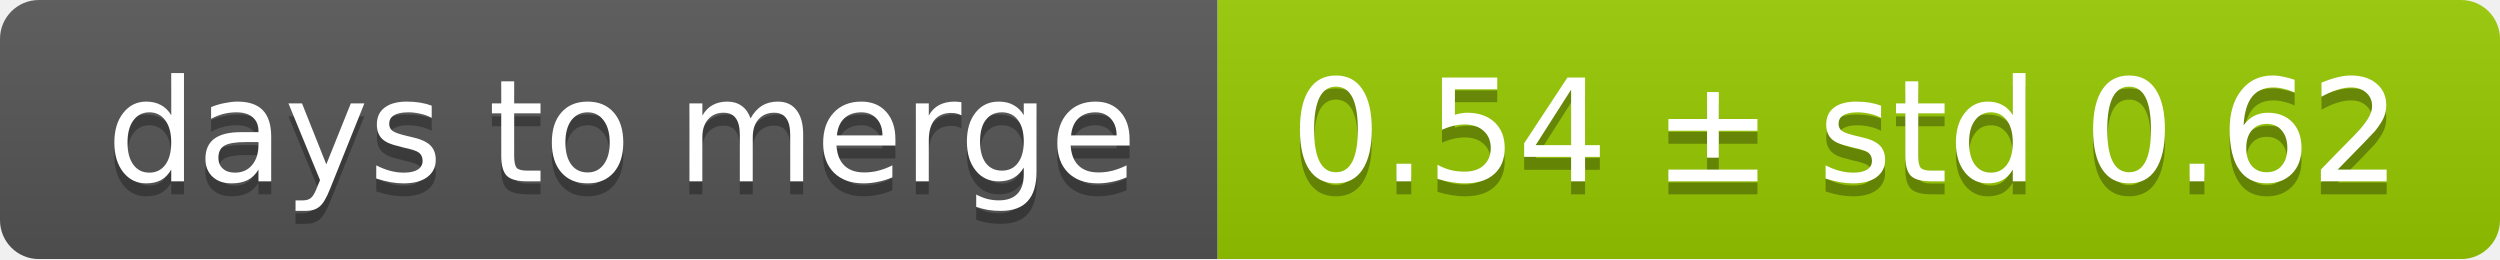
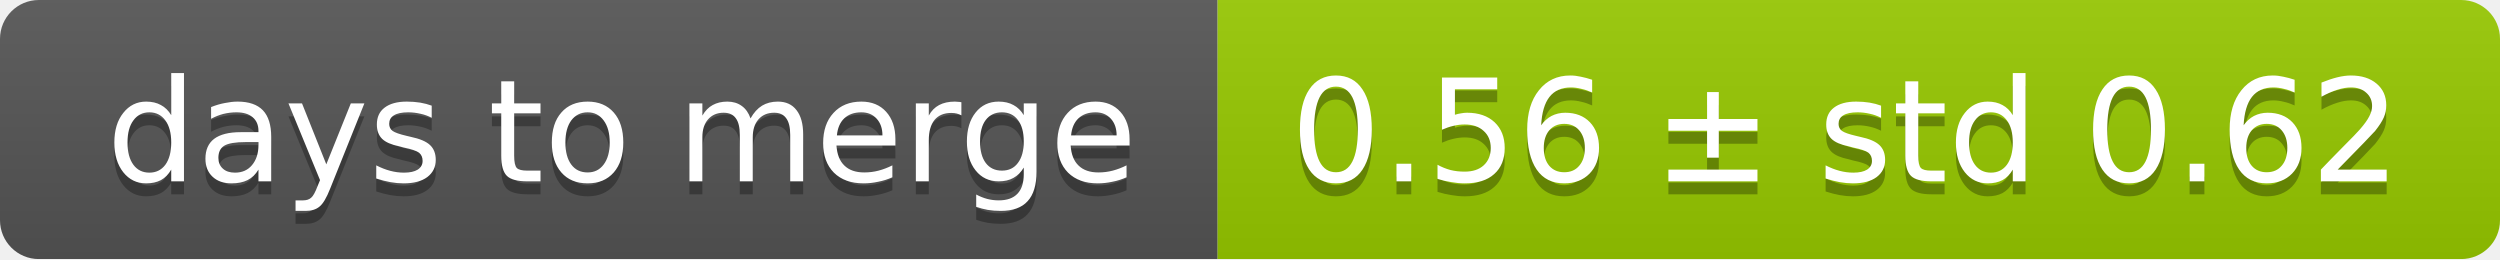
<svg xmlns="http://www.w3.org/2000/svg" width="193" height="20">
  <linearGradient id="smooth" x2="0" y2="100%">
    <stop offset="0" stop-color="#bbb" stop-opacity=".1" />
    <stop offset="1" stop-opacity=".1" />
  </linearGradient>
  <mask id="round">
    <rect width="193" height="20" rx="3" fill="#fff" />
  </mask>
  <g mask="url(#round)">
    <rect width="94" height="20" fill="#555" />
    <rect x="94" width="99" height="20" fill="#97ca00" />
    <rect width="193" height="20" fill="url(#smooth)" />
  </g>
  <g fill="#fff" text-anchor="middle" font-family="DejaVu Sans,Verdana,Geneva,sans-serif" font-size="11">
    <text x="48" y="15" fill="#010101" fill-opacity=".3">days to merge</text>
    <text x="48" y="14">days to merge</text>
-     <text x="142.5" y="15" fill="#010101" fill-opacity=".3">0.54 ± std 0.62</text>
-     <text x="142.5" y="14">0.54 ± std 0.62</text>
+     <text x="142.5" y="15" fill="#010101" fill-opacity=".3">0.56 ± std 0.62</text>
+     <text x="142.5" y="14">0.56 ± std 0.62</text>
  </g>
</svg>
